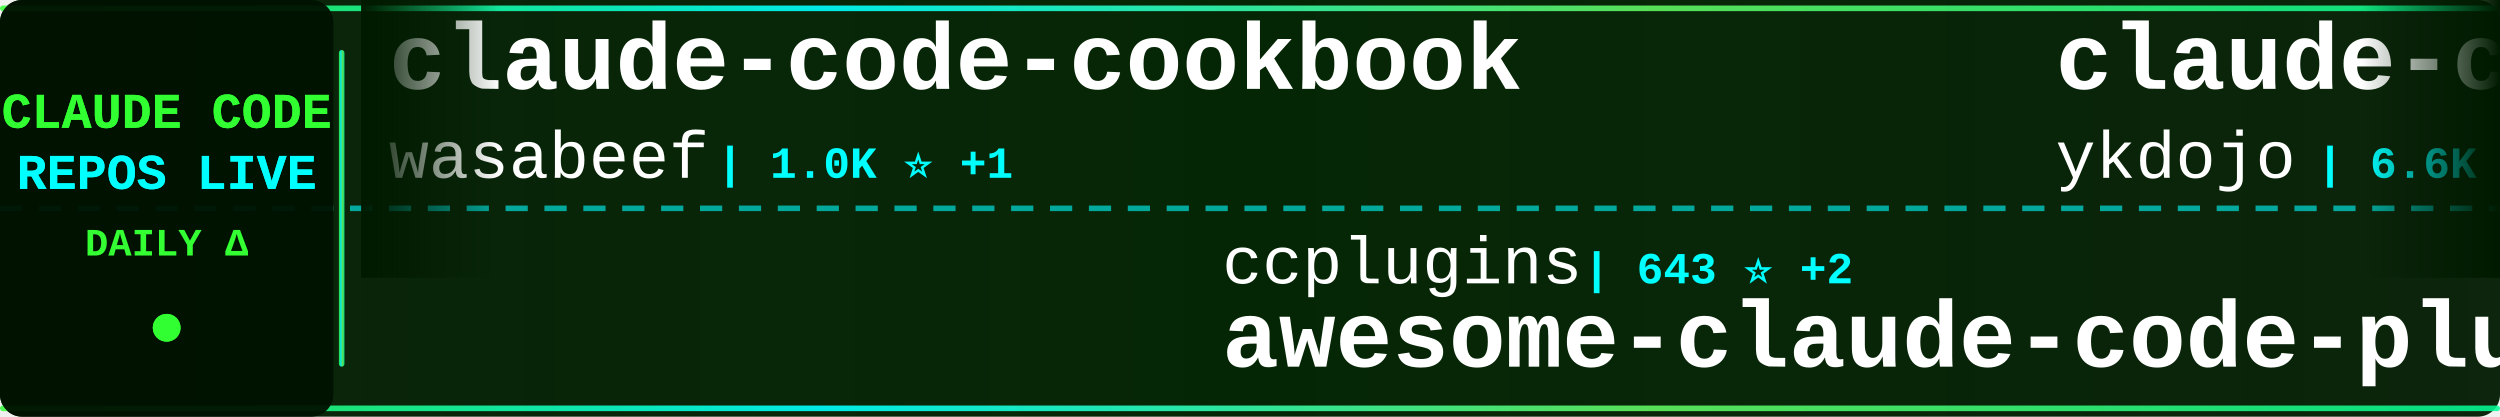
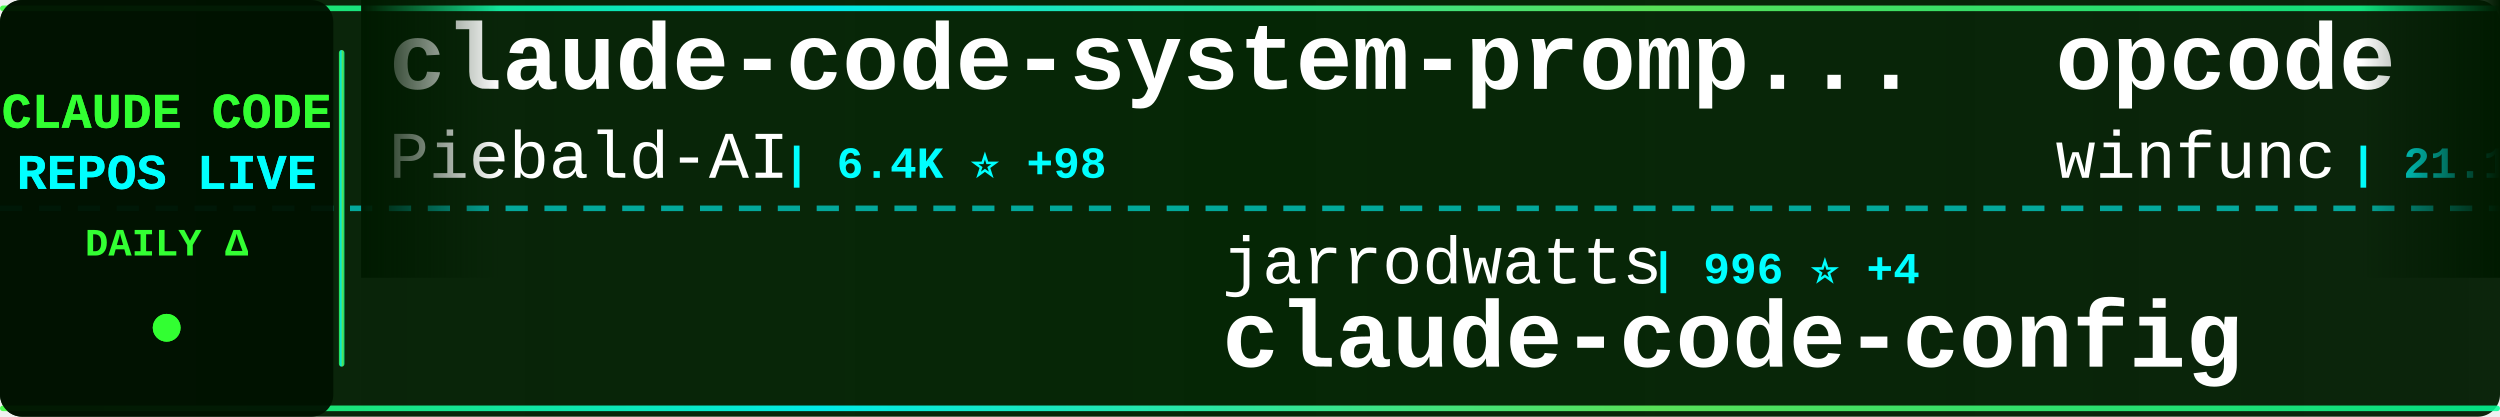
<svg xmlns="http://www.w3.org/2000/svg" width="900" height="150">
  <defs>
    <linearGradient id="tickerBg" x1="0%" y1="0%" x2="100%" y2="0%">
      <stop offset="0%" style="stop-color:#001a00;stop-opacity:0.95" />
      <stop offset="50%" style="stop-color:#002200;stop-opacity:0.98" />
      <stop offset="100%" style="stop-color:#001a00;stop-opacity:0.95" />
    </linearGradient>
    <linearGradient id="borderGrad" x1="0%" y1="0%" x2="100%" y2="0%">
      <stop offset="0%" style="stop-color:#33ff33;stop-opacity:0.85">
        <animate attributeName="stop-opacity" values="0.85;1;0.85" dur="2s" repeatCount="indefinite" />
      </stop>
      <stop offset="33%" style="stop-color:#00ffff;stop-opacity:0.9">
        <animate attributeName="stop-opacity" values="0.9;1;0.9" dur="2.2s" repeatCount="indefinite" />
      </stop>
      <stop offset="66%" style="stop-color:#66ff66;stop-opacity:0.85">
        <animate attributeName="stop-opacity" values="0.85;1;0.85" dur="1.8s" repeatCount="indefinite" />
      </stop>
      <stop offset="100%" style="stop-color:#00ff99;stop-opacity:0.85">
        <animate attributeName="stop-opacity" values="0.85;1;0.85" dur="2s" repeatCount="indefinite" />
      </stop>
    </linearGradient>
    <filter id="textGlow">
      <feGaussianBlur stdDeviation="0.1" result="coloredBlur" />
      <feMerge>
        <feMergeNode in="coloredBlur" />
        <feMergeNode in="SourceGraphic" />
      </feMerge>
    </filter>
    <filter id="metricGlow">
      <feGaussianBlur stdDeviation="0.2" result="coloredBlur" />
      <feMerge>
        <feMergeNode in="coloredBlur" />
        <feMergeNode in="SourceGraphic" />
      </feMerge>
    </filter>
    <linearGradient id="leftFade" x1="0%" y1="0%" x2="100%" y2="0%">
      <stop offset="0%" style="stop-color:#001a00;stop-opacity:1" />
      <stop offset="100%" style="stop-color:#001a00;stop-opacity:0" />
    </linearGradient>
    <linearGradient id="rightFade" x1="0%" y1="0%" x2="100%" y2="0%">
      <stop offset="0%" style="stop-color:#001a00;stop-opacity:0" />
      <stop offset="100%" style="stop-color:#001a00;stop-opacity:1" />
    </linearGradient>
  </defs>
  <rect width="900" height="150" fill="url(#tickerBg)" rx="8" />
  <rect x="0" y="2" width="900" height="2" fill="url(#borderGrad)" rx="1" />
  <rect x="0" y="146" width="900" height="2" fill="url(#borderGrad)" rx="1" />
  <line x1="0" y1="75" x2="900" y2="75" stroke="#00ffff" stroke-width="2" stroke-dasharray="8 6" opacity="0.6" />
  <rect x="0" y="0" width="120" height="150" fill="#001100" opacity="0.95" rx="8" />
  <text x="60" y="46" font-family="'Courier New', monospace" font-size="18" font-weight="bold" fill="#33ff33" text-anchor="middle" filter="url(#textGlow)">
    CLAUDE CODE
  </text>
  <text x="60" y="68" font-family="'Courier New', monospace" font-size="18" font-weight="bold" fill="#00ffff" text-anchor="middle" filter="url(#textGlow)">
    REPOS LIVE
  </text>
  <text x="60" y="92" font-family="'Courier New', monospace" font-size="14" font-weight="bold" fill="#33ff33" text-anchor="middle">
    DAILY Δ
  </text>
  <circle cx="60" cy="118" r="5" fill="#33ff33" filter="url(#metricGlow)">
    <animate attributeName="r" values="4;6;4" dur="1.5s" repeatCount="indefinite" />
    <animate attributeName="opacity" values="0.6;1;0.6" dur="1.5s" repeatCount="indefinite" />
  </circle>
  <rect x="122" y="18" width="2" height="114" fill="url(#borderGrad)" rx="1" />
  <clipPath id="tickerClip">
    <rect x="130" y="0" width="770" height="150" />
  </clipPath>
  <g clip-path="url(#tickerClip)">
    <g id="tickerItems">
      <animateTransform attributeName="transform" attributeType="XML" type="translate" from="0 0" to="-3000 0" dur="54s" repeatCount="indefinite" />
      <g transform="translate(0, 0)">
-         <text x="140" y="32" font-family="'Courier New', monospace" font-size="34" font-weight="bold" fill="#ffffff">claude-code-cookbook</text>
-         <text x="140" y="64" font-family="'Courier New', monospace" font-size="24" font-weight="normal" fill="#ffffff" opacity="1.0">wasabeef</text>
-         <text x="258" y="64" font-family="'Courier New', monospace" font-size="16" font-weight="bold" fill="#00ffff"> | 1.0K ⭐ +1</text>
+         <text x="140" y="32" font-family="'Courier New', monospace" font-size="34" font-weight="bold" fill="#ffffff">claude-code-system-promp...</text>
+         <text x="140" y="64" font-family="'Courier New', monospace" font-size="24" font-weight="normal" fill="#ffffff" opacity="1.0">Piebald-AI</text>
+         <text x="282" y="64" font-family="'Courier New', monospace" font-size="16" font-weight="bold" fill="#00ffff"> | 6.4K ⭐ +98</text>
      </g>
      <g transform="translate(300, 0)">
-         <text x="140" y="102" font-family="'Courier New', monospace" font-size="24" font-weight="normal" fill="#ffffff" opacity="1.0">ccplugins</text>
-         <text x="270" y="102" font-family="'Courier New', monospace" font-size="16" font-weight="bold" fill="#00ffff"> | 643 ⭐ +2</text>
-         <text x="140" y="132" font-family="'Courier New', monospace" font-size="34" font-weight="bold" fill="#ffffff">awesome-claude-code-plug...</text>
+         <text x="140" y="102" font-family="'Courier New', monospace" font-size="24" font-weight="normal" fill="#ffffff" opacity="1.0">jarrodwatts</text>
+         <text x="294" y="102" font-family="'Courier New', monospace" font-size="16" font-weight="bold" fill="#00ffff"> | 996 ⭐ +4</text>
+         <text x="140" y="132" font-family="'Courier New', monospace" font-size="34" font-weight="bold" fill="#ffffff">claude-code-config</text>
      </g>
      <g transform="translate(600, 0)">
-         <text x="140" y="32" font-family="'Courier New', monospace" font-size="34" font-weight="bold" fill="#ffffff">claude-code-tips</text>
-         <text x="140" y="64" font-family="'Courier New', monospace" font-size="24" font-weight="normal" fill="#ffffff" opacity="1.0">ykdojo</text>
-         <text x="234" y="64" font-family="'Courier New', monospace" font-size="16" font-weight="bold" fill="#00ffff"> | 6.6K ⭐ +69</text>
+         <text x="140" y="32" font-family="'Courier New', monospace" font-size="34" font-weight="bold" fill="#ffffff">opcode</text>
+         <text x="140" y="64" font-family="'Courier New', monospace" font-size="24" font-weight="normal" fill="#ffffff" opacity="1.0">winfunc</text>
+         <text x="246" y="64" font-family="'Courier New', monospace" font-size="16" font-weight="bold" fill="#00ffff"> | 21.1K ⭐ +28</text>
      </g>
      <g transform="translate(900, 0)">
-         <text x="140" y="102" font-family="'Courier New', monospace" font-size="24" font-weight="normal" fill="#ffffff" opacity="1.0">steipete</text>
-         <text x="258" y="102" font-family="'Courier New', monospace" font-size="16" font-weight="bold" fill="#00ffff"> | 1.2K ⭐ +1</text>
-         <text x="140" y="132" font-family="'Courier New', monospace" font-size="34" font-weight="bold" fill="#ffffff">claude-code-mcp</text>
+         <text x="140" y="102" font-family="'Courier New', monospace" font-size="24" font-weight="normal" fill="#ffffff" opacity="1.0">centminmod</text>
+         <text x="282" y="102" font-family="'Courier New', monospace" font-size="16" font-weight="bold" fill="#00ffff"> | 2.1K ⭐</text>
+         <text x="140" y="132" font-family="'Courier New', monospace" font-size="34" font-weight="bold" fill="#ffffff">my-claude-code-setup</text>
      </g>
      <g transform="translate(1200, 0)">
-         <text x="140" y="32" font-family="'Courier New', monospace" font-size="34" font-weight="bold" fill="#ffffff">claude-code-hooks-multi-...</text>
-         <text x="140" y="64" font-family="'Courier New', monospace" font-size="24" font-weight="normal" fill="#ffffff" opacity="1.0">disler</text>
-         <text x="234" y="64" font-family="'Courier New', monospace" font-size="16" font-weight="bold" fill="#00ffff"> | 1.3K ⭐ +7</text>
+         <text x="140" y="32" font-family="'Courier New', monospace" font-size="34" font-weight="bold" fill="#ffffff">Claude-Code-Communicatio...</text>
+         <text x="140" y="64" font-family="'Courier New', monospace" font-size="24" font-weight="normal" fill="#ffffff" opacity="1.0">nishimoto265</text>
+         <text x="306" y="64" font-family="'Courier New', monospace" font-size="16" font-weight="bold" fill="#00ffff"> | 495 ⭐</text>
      </g>
      <g transform="translate(1500, 0)">
-         <text x="140" y="102" font-family="'Courier New', monospace" font-size="24" font-weight="normal" fill="#ffffff" opacity="1.0">anthropics</text>
-         <text x="282" y="102" font-family="'Courier New', monospace" font-size="16" font-weight="bold" fill="#00ffff"> | 14.2K ⭐ +206</text>
-         <text x="140" y="132" font-family="'Courier New', monospace" font-size="34" font-weight="bold" fill="#ffffff">claude-plugins-official</text>
+         <text x="140" y="102" font-family="'Courier New', monospace" font-size="24" font-weight="normal" fill="#ffffff" opacity="1.0">davila7</text>
+         <text x="246" y="102" font-family="'Courier New', monospace" font-size="16" font-weight="bold" fill="#00ffff"> | 23.4K ⭐ +62</text>
+         <text x="140" y="132" font-family="'Courier New', monospace" font-size="34" font-weight="bold" fill="#ffffff">claude-code-templates</text>
      </g>
      <g transform="translate(1800, 0)">
-         <text x="140" y="32" font-family="'Courier New', monospace" font-size="34" font-weight="bold" fill="#ffffff">Claude-Code</text>
-         <text x="140" y="64" font-family="'Courier New', monospace" font-size="24" font-weight="normal" fill="#ffffff" opacity="1.0">lyconear</text>
-         <text x="258" y="64" font-family="'Courier New', monospace" font-size="16" font-weight="bold" fill="#00ffff"> | 4 ⭐</text>
+         <text x="140" y="32" font-family="'Courier New', monospace" font-size="34" font-weight="bold" fill="#ffffff">claude-code-proxy</text>
+         <text x="140" y="64" font-family="'Courier New', monospace" font-size="24" font-weight="normal" fill="#ffffff" opacity="1.0">fuergaosi233</text>
+         <text x="306" y="64" font-family="'Courier New', monospace" font-size="16" font-weight="bold" fill="#00ffff"> | 2.2K ⭐ +7</text>
      </g>
      <g transform="translate(2100, 0)">
-         <text x="140" y="102" font-family="'Courier New', monospace" font-size="24" font-weight="normal" fill="#ffffff" opacity="1.0">Cranot</text>
-         <text x="234" y="102" font-family="'Courier New', monospace" font-size="16" font-weight="bold" fill="#00ffff"> | 2.5K ⭐ +4</text>
-         <text x="140" y="132" font-family="'Courier New', monospace" font-size="34" font-weight="bold" fill="#ffffff">claude-code-guide</text>
+         <text x="140" y="102" font-family="'Courier New', monospace" font-size="24" font-weight="normal" fill="#ffffff" opacity="1.0">anthropics</text>
+         <text x="282" y="102" font-family="'Courier New', monospace" font-size="16" font-weight="bold" fill="#00ffff"> | 100.9K ⭐ +1.0K</text>
+         <text x="140" y="132" font-family="'Courier New', monospace" font-size="34" font-weight="bold" fill="#ffffff">skills</text>
      </g>
      <g transform="translate(2400, 0)">
-         <text x="140" y="32" font-family="'Courier New', monospace" font-size="34" font-weight="bold" fill="#ffffff">my-claude-code-setup</text>
-         <text x="140" y="64" font-family="'Courier New', monospace" font-size="24" font-weight="normal" fill="#ffffff" opacity="1.0">centminmod</text>
-         <text x="282" y="64" font-family="'Courier New', monospace" font-size="16" font-weight="bold" fill="#00ffff"> | 2.1K ⭐ +2</text>
+         <text x="140" y="32" font-family="'Courier New', monospace" font-size="34" font-weight="bold" fill="#ffffff">edmunds-claude-code</text>
+         <text x="140" y="64" font-family="'Courier New', monospace" font-size="24" font-weight="normal" fill="#ffffff" opacity="1.0">edmund-io</text>
+         <text x="270" y="64" font-family="'Courier New', monospace" font-size="16" font-weight="bold" fill="#00ffff"> | 1.3K ⭐ +1</text>
      </g>
      <g transform="translate(2700, 0)">
-         <text x="140" y="102" font-family="'Courier New', monospace" font-size="24" font-weight="normal" fill="#ffffff" opacity="1.0">ding113</text>
-         <text x="246" y="102" font-family="'Courier New', monospace" font-size="16" font-weight="bold" fill="#00ffff"> | 2.0K ⭐ +27</text>
-         <text x="140" y="132" font-family="'Courier New', monospace" font-size="34" font-weight="bold" fill="#ffffff">claude-code-hub</text>
+         <text x="140" y="102" font-family="'Courier New', monospace" font-size="24" font-weight="normal" fill="#ffffff" opacity="1.0">bytedance</text>
+         <text x="270" y="102" font-family="'Courier New', monospace" font-size="16" font-weight="bold" fill="#00ffff"> | 38.7K ⭐ +3.9K</text>
+         <text x="140" y="132" font-family="'Courier New', monospace" font-size="34" font-weight="bold" fill="#ffffff">deer-flow</text>
      </g>
      <g transform="translate(3000, 0)">
-         <text x="140" y="32" font-family="'Courier New', monospace" font-size="34" font-weight="bold" fill="#ffffff">claude-code-cookbook</text>
-         <text x="140" y="64" font-family="'Courier New', monospace" font-size="24" font-weight="normal" fill="#ffffff" opacity="1.0">wasabeef</text>
-         <text x="258" y="64" font-family="'Courier New', monospace" font-size="16" font-weight="bold" fill="#00ffff"> | 1.0K ⭐ +1</text>
+         <text x="140" y="32" font-family="'Courier New', monospace" font-size="34" font-weight="bold" fill="#ffffff">claude-code-system-promp...</text>
+         <text x="140" y="64" font-family="'Courier New', monospace" font-size="24" font-weight="normal" fill="#ffffff" opacity="1.0">Piebald-AI</text>
+         <text x="282" y="64" font-family="'Courier New', monospace" font-size="16" font-weight="bold" fill="#00ffff"> | 6.4K ⭐ +98</text>
      </g>
      <g transform="translate(3300, 0)">
-         <text x="140" y="102" font-family="'Courier New', monospace" font-size="24" font-weight="normal" fill="#ffffff" opacity="1.0">ccplugins</text>
-         <text x="270" y="102" font-family="'Courier New', monospace" font-size="16" font-weight="bold" fill="#00ffff"> | 643 ⭐ +2</text>
-         <text x="140" y="132" font-family="'Courier New', monospace" font-size="34" font-weight="bold" fill="#ffffff">awesome-claude-code-plug...</text>
+         <text x="140" y="102" font-family="'Courier New', monospace" font-size="24" font-weight="normal" fill="#ffffff" opacity="1.0">jarrodwatts</text>
+         <text x="294" y="102" font-family="'Courier New', monospace" font-size="16" font-weight="bold" fill="#00ffff"> | 996 ⭐ +4</text>
+         <text x="140" y="132" font-family="'Courier New', monospace" font-size="34" font-weight="bold" fill="#ffffff">claude-code-config</text>
      </g>
      <g transform="translate(3600, 0)">
-         <text x="140" y="32" font-family="'Courier New', monospace" font-size="34" font-weight="bold" fill="#ffffff">claude-code-tips</text>
-         <text x="140" y="64" font-family="'Courier New', monospace" font-size="24" font-weight="normal" fill="#ffffff" opacity="1.0">ykdojo</text>
-         <text x="234" y="64" font-family="'Courier New', monospace" font-size="16" font-weight="bold" fill="#00ffff"> | 6.6K ⭐ +69</text>
+         <text x="140" y="32" font-family="'Courier New', monospace" font-size="34" font-weight="bold" fill="#ffffff">opcode</text>
+         <text x="140" y="64" font-family="'Courier New', monospace" font-size="24" font-weight="normal" fill="#ffffff" opacity="1.0">winfunc</text>
+         <text x="246" y="64" font-family="'Courier New', monospace" font-size="16" font-weight="bold" fill="#00ffff"> | 21.1K ⭐ +28</text>
      </g>
      <g transform="translate(3900, 0)">
-         <text x="140" y="102" font-family="'Courier New', monospace" font-size="24" font-weight="normal" fill="#ffffff" opacity="1.0">steipete</text>
-         <text x="258" y="102" font-family="'Courier New', monospace" font-size="16" font-weight="bold" fill="#00ffff"> | 1.2K ⭐ +1</text>
-         <text x="140" y="132" font-family="'Courier New', monospace" font-size="34" font-weight="bold" fill="#ffffff">claude-code-mcp</text>
+         <text x="140" y="102" font-family="'Courier New', monospace" font-size="24" font-weight="normal" fill="#ffffff" opacity="1.0">centminmod</text>
+         <text x="282" y="102" font-family="'Courier New', monospace" font-size="16" font-weight="bold" fill="#00ffff"> | 2.1K ⭐</text>
+         <text x="140" y="132" font-family="'Courier New', monospace" font-size="34" font-weight="bold" fill="#ffffff">my-claude-code-setup</text>
      </g>
    </g>
  </g>
  <rect x="130" y="0" width="50" height="100" fill="url(#leftFade)" />
  <rect x="850" y="0" width="50" height="100" fill="url(#rightFade)" />
</svg>
